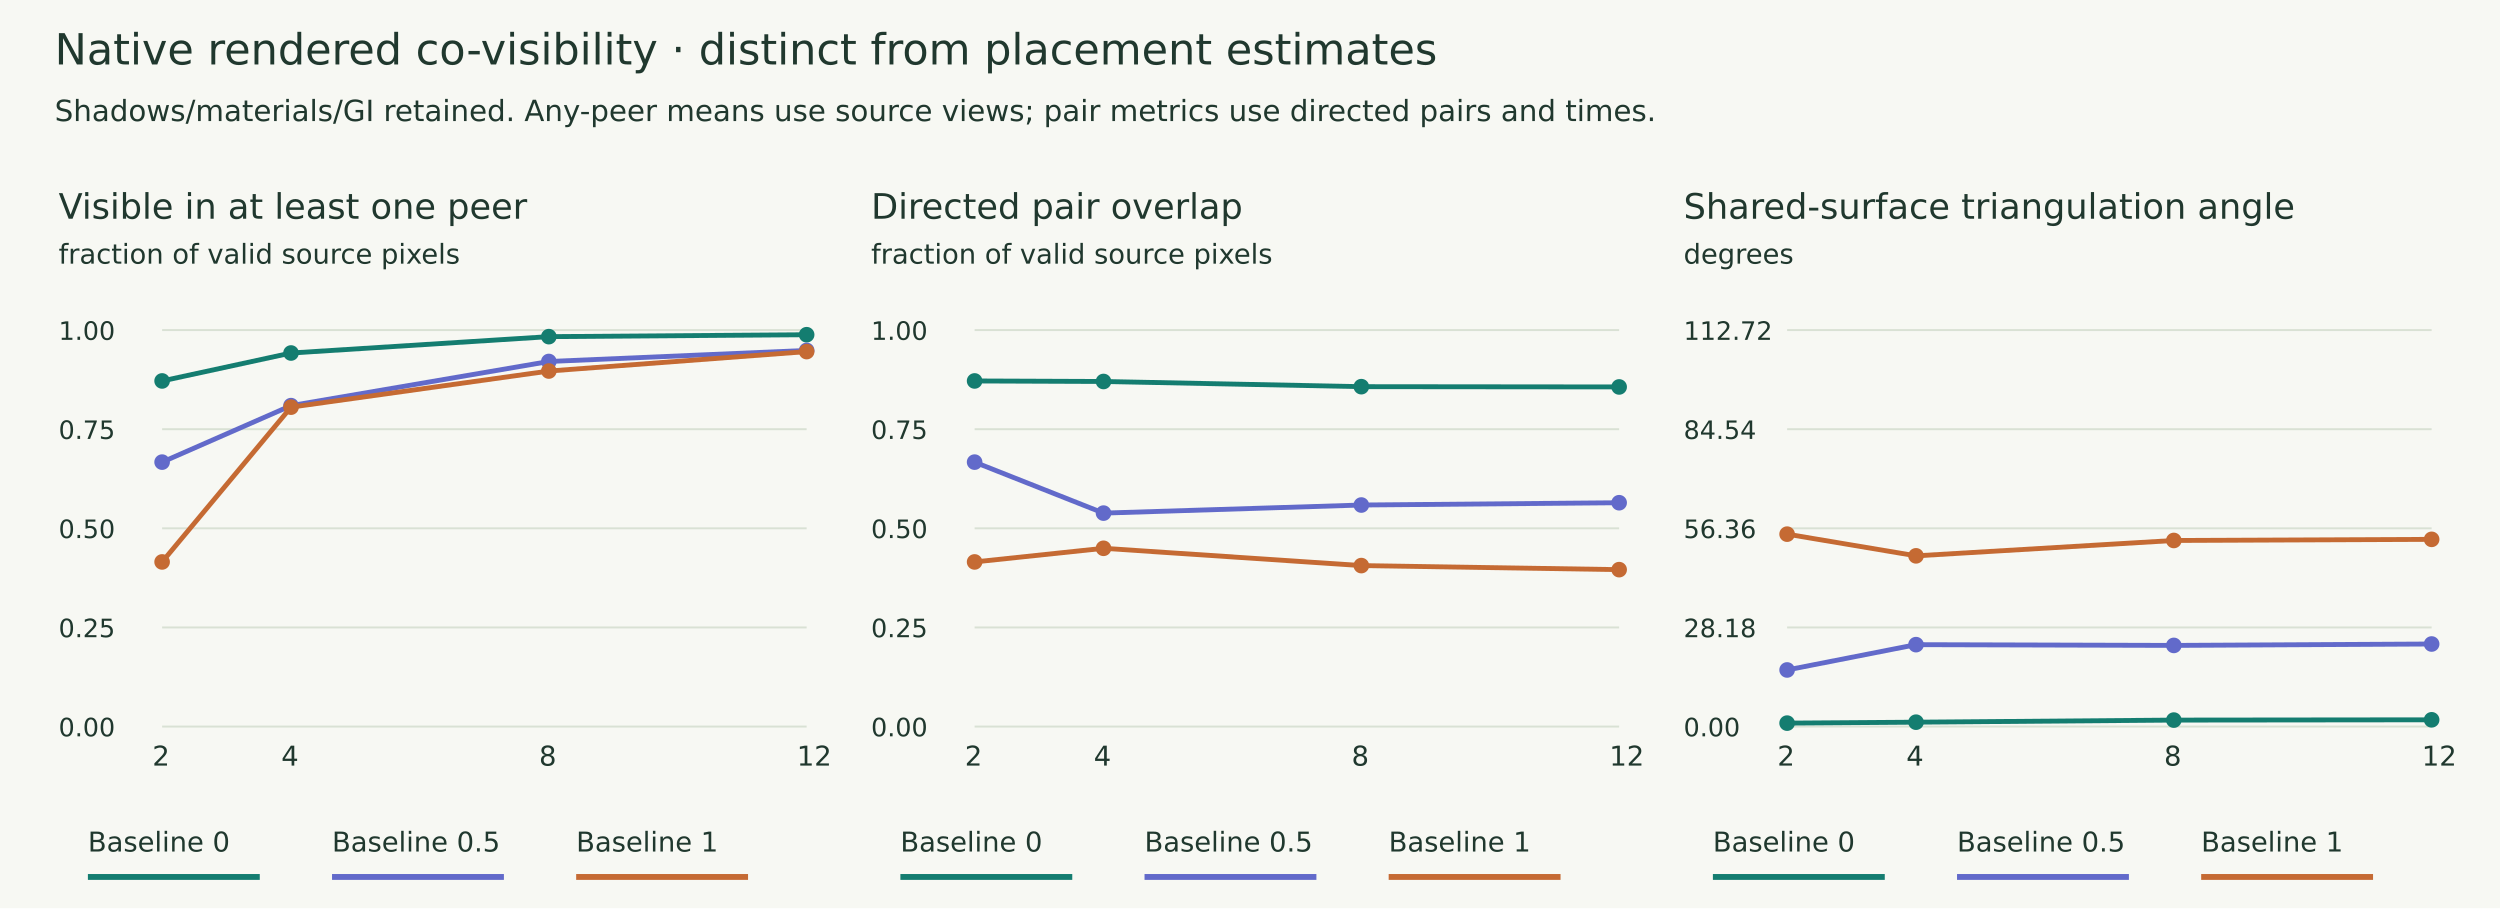
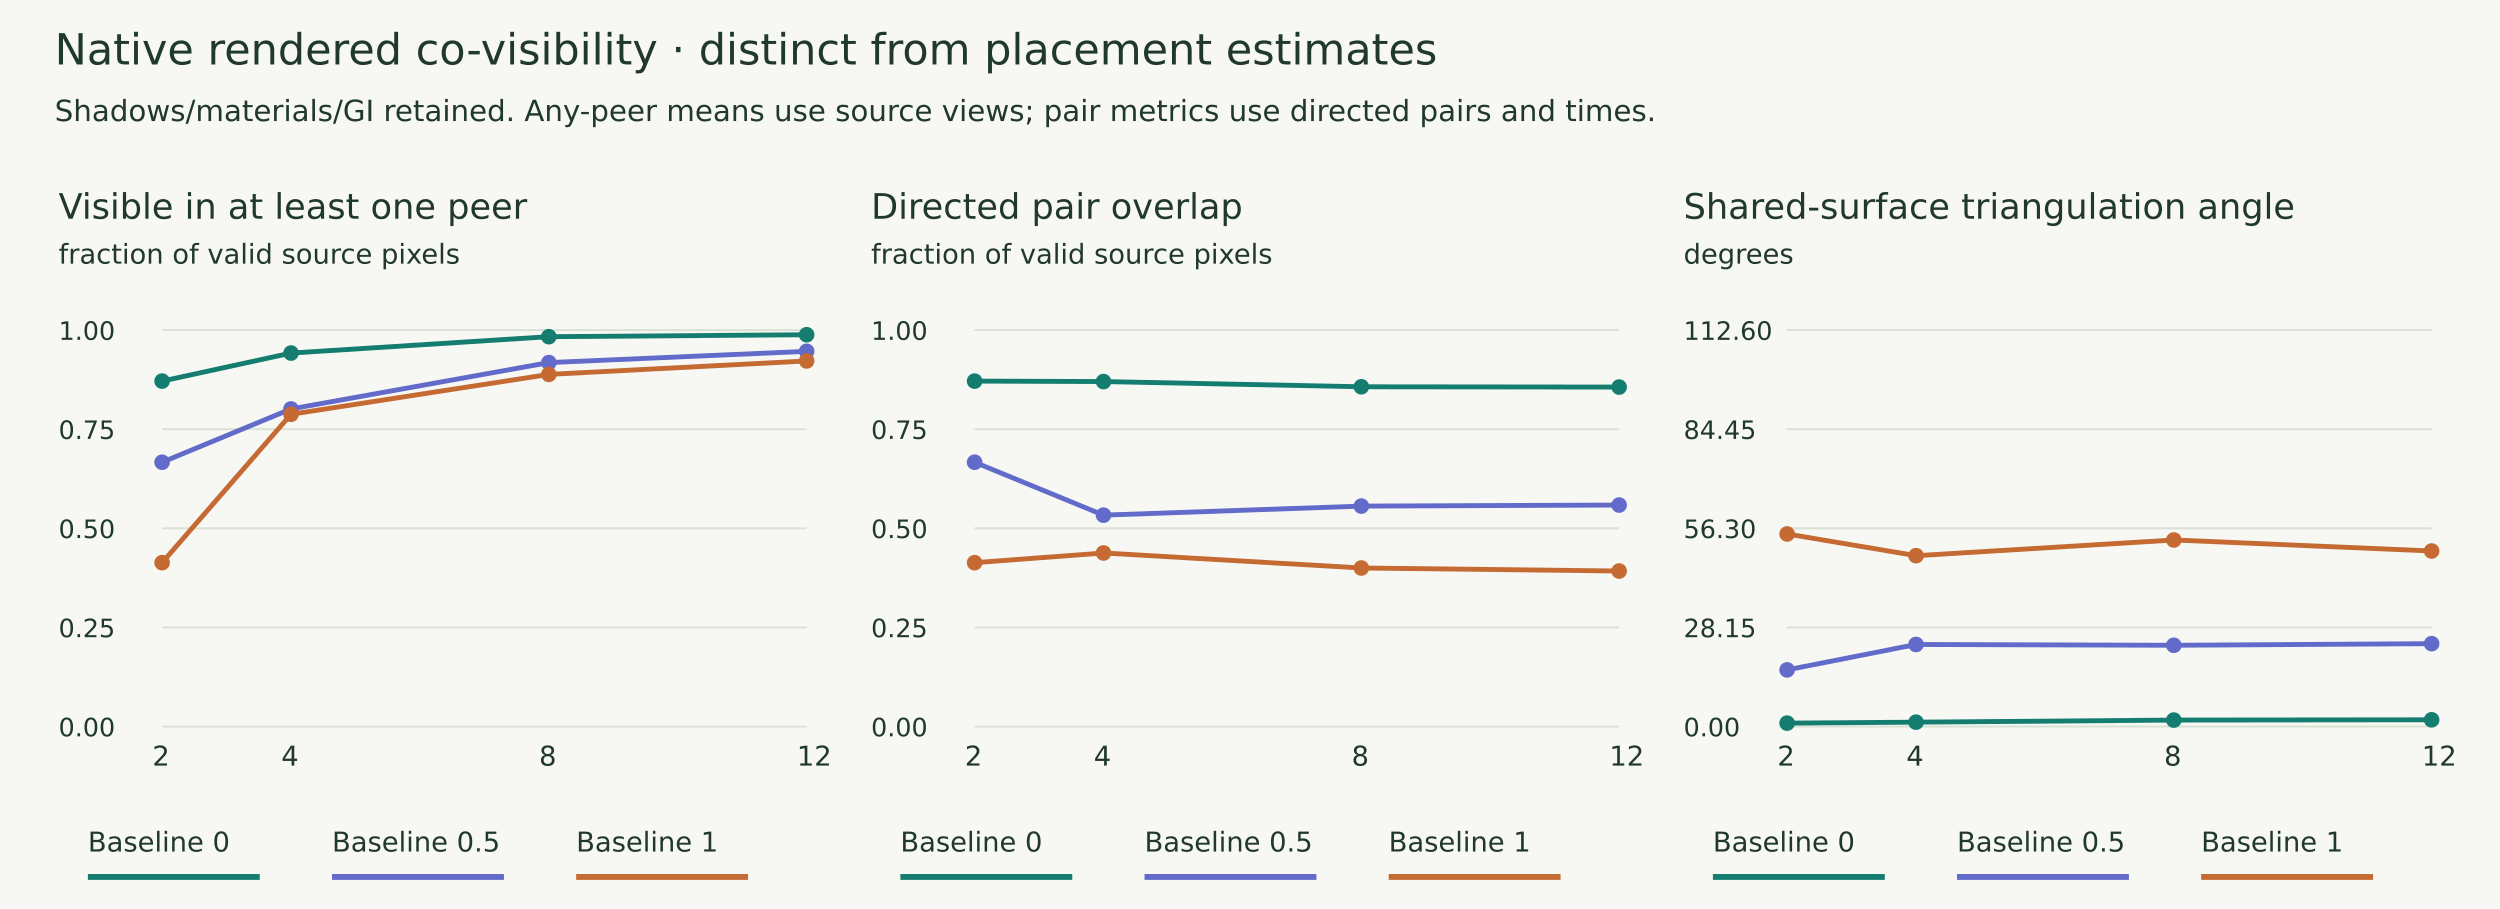
<svg xmlns="http://www.w3.org/2000/svg" width="1280" height="465" viewBox="0 0 1280 465">
  <rect width="100%" height="100%" fill="#f7f8f3" />
  <g font-family="DejaVu Sans" fill="#20382e">
    <text x="28.000" y="33.000" font-size="22">Native rendered co-visibility · distinct from placement estimates</text>
    <text x="28.000" y="62.000" font-size="15">Shadows/materials/GI retained. Any-peer means use source views; pair metrics use directed pairs and times.</text>
    <text x="30.000" y="112.000" font-size="18">Visible in at least one peer</text>
    <text x="30.000" y="135.000" font-size="14">fraction of valid source pixels</text>
    <path d="M83,372 h330" stroke="#d9e1d4" />
    <text x="30.000" y="377.000" font-size="13">0.00</text>
    <path d="M83,321.25 h330" stroke="#d9e1d4" />
    <text x="30.000" y="326.250" font-size="13">0.25</text>
    <path d="M83,270.5 h330" stroke="#d9e1d4" />
    <text x="30.000" y="275.500" font-size="13">0.50</text>
    <path d="M83,219.75 h330" stroke="#d9e1d4" />
    <text x="30.000" y="224.750" font-size="13">0.75</text>
    <path d="M83,169 h330" stroke="#d9e1d4" />
    <text x="30.000" y="174.000" font-size="13">1.00</text>
    <text x="78.000" y="392.000" font-size="14">2</text>
    <text x="144.000" y="392.000" font-size="14">4</text>
    <text x="276.000" y="392.000" font-size="14">8</text>
    <text x="408.000" y="392.000" font-size="14">12</text>
-     <path d="M 83.00,195.05 L 149.00,180.74 L 281.00,172.36 L 413.00,171.38" fill="none" stroke="#147d70" stroke-width="2.5" />
-     <circle cx="83" cy="195.045" r="4" fill="#147d70" />
-     <circle cx="149" cy="180.738" r="4" fill="#147d70" />
-     <circle cx="281" cy="172.359" r="4" fill="#147d70" />
-     <circle cx="413" cy="171.376" r="4" fill="#147d70" />
+     <path d="M 83.00,195.12 L 149.00,180.76 L 281.00,172.38 L 413.00,171.39" fill="none" stroke="#147d70" stroke-width="2.5" />
+     <circle cx="83" cy="195.121" r="4" fill="#147d70" />
+     <circle cx="149" cy="180.761" r="4" fill="#147d70" />
+     <circle cx="281" cy="172.382" r="4" fill="#147d70" />
+     <circle cx="413" cy="171.387" r="4" fill="#147d70" />
    <text x="45.000" y="436.000" font-size="14">Baseline 0</text>
    <path d="M45,449 h88" stroke="#147d70" stroke-width="3" />
-     <path d="M 83.00,236.61 L 149.00,207.68 L 281.00,185.08 L 413.00,179.41" fill="none" stroke="#626aca" stroke-width="2.5" />
-     <circle cx="83" cy="236.607" r="4" fill="#626aca" />
-     <circle cx="149" cy="207.685" r="4" fill="#626aca" />
-     <circle cx="281" cy="185.08" r="4" fill="#626aca" />
-     <circle cx="413" cy="179.412" r="4" fill="#626aca" />
+     <path d="M 83.00,236.66 L 149.00,209.38 L 281.00,185.64 L 413.00,179.87" fill="none" stroke="#626aca" stroke-width="2.5" />
+     <circle cx="83" cy="236.661" r="4" fill="#626aca" />
+     <circle cx="149" cy="209.379" r="4" fill="#626aca" />
+     <circle cx="281" cy="185.641" r="4" fill="#626aca" />
+     <circle cx="413" cy="179.867" r="4" fill="#626aca" />
    <text x="170.000" y="436.000" font-size="14">Baseline 0.5</text>
    <path d="M170,449 h88" stroke="#626aca" stroke-width="3" />
-     <path d="M 83.00,287.71 L 149.00,208.46 L 281.00,189.97 L 413.00,180.01" fill="none" stroke="#c56a33" stroke-width="2.5" />
-     <circle cx="83" cy="287.711" r="4" fill="#c56a33" />
-     <circle cx="149" cy="208.463" r="4" fill="#c56a33" />
-     <circle cx="281" cy="189.967" r="4" fill="#c56a33" />
-     <circle cx="413" cy="180.012" r="4" fill="#c56a33" />
+     <path d="M 83.00,288.08 L 149.00,212.10 L 281.00,191.69 L 413.00,184.79" fill="none" stroke="#c56a33" stroke-width="2.5" />
+     <circle cx="83" cy="288.084" r="4" fill="#c56a33" />
+     <circle cx="149" cy="212.104" r="4" fill="#c56a33" />
+     <circle cx="281" cy="191.693" r="4" fill="#c56a33" />
+     <circle cx="413" cy="184.787" r="4" fill="#c56a33" />
    <text x="295.000" y="436.000" font-size="14">Baseline 1</text>
    <path d="M295,449 h88" stroke="#c56a33" stroke-width="3" />
    <text x="446.000" y="112.000" font-size="18">Directed pair overlap</text>
    <text x="446.000" y="135.000" font-size="14">fraction of valid source pixels</text>
    <path d="M499,372 h330" stroke="#d9e1d4" />
    <text x="446.000" y="377.000" font-size="13">0.00</text>
    <path d="M499,321.25 h330" stroke="#d9e1d4" />
    <text x="446.000" y="326.250" font-size="13">0.25</text>
    <path d="M499,270.5 h330" stroke="#d9e1d4" />
    <text x="446.000" y="275.500" font-size="13">0.50</text>
    <path d="M499,219.75 h330" stroke="#d9e1d4" />
    <text x="446.000" y="224.750" font-size="13">0.75</text>
    <path d="M499,169 h330" stroke="#d9e1d4" />
    <text x="446.000" y="174.000" font-size="13">1.00</text>
    <text x="494.000" y="392.000" font-size="14">2</text>
    <text x="560.000" y="392.000" font-size="14">4</text>
    <text x="692.000" y="392.000" font-size="14">8</text>
    <text x="824.000" y="392.000" font-size="14">12</text>
-     <path d="M 499.00,195.05 L 565.00,195.32 L 697.00,197.97 L 829.00,198.11" fill="none" stroke="#147d70" stroke-width="2.5" />
-     <circle cx="499" cy="195.045" r="4" fill="#147d70" />
-     <circle cx="565" cy="195.323" r="4" fill="#147d70" />
-     <circle cx="697" cy="197.974" r="4" fill="#147d70" />
-     <circle cx="829" cy="198.113" r="4" fill="#147d70" />
+     <path d="M 499.00,195.12 L 565.00,195.36 L 697.00,198.03 L 829.00,198.18" fill="none" stroke="#147d70" stroke-width="2.5" />
+     <circle cx="499" cy="195.121" r="4" fill="#147d70" />
+     <circle cx="565" cy="195.365" r="4" fill="#147d70" />
+     <circle cx="697" cy="198.032" r="4" fill="#147d70" />
+     <circle cx="829" cy="198.176" r="4" fill="#147d70" />
    <text x="461.000" y="436.000" font-size="14">Baseline 0</text>
    <path d="M461,449 h88" stroke="#147d70" stroke-width="3" />
-     <path d="M 499.00,236.61 L 565.00,262.71 L 697.00,258.57 L 829.00,257.40" fill="none" stroke="#626aca" stroke-width="2.5" />
-     <circle cx="499" cy="236.607" r="4" fill="#626aca" />
-     <circle cx="565" cy="262.712" r="4" fill="#626aca" />
-     <circle cx="697" cy="258.574" r="4" fill="#626aca" />
-     <circle cx="829" cy="257.396" r="4" fill="#626aca" />
+     <path d="M 499.00,236.66 L 565.00,263.75 L 697.00,259.12 L 829.00,258.58" fill="none" stroke="#626aca" stroke-width="2.5" />
+     <circle cx="499" cy="236.661" r="4" fill="#626aca" />
+     <circle cx="565" cy="263.753" r="4" fill="#626aca" />
+     <circle cx="697" cy="259.119" r="4" fill="#626aca" />
+     <circle cx="829" cy="258.579" r="4" fill="#626aca" />
    <text x="586.000" y="436.000" font-size="14">Baseline 0.5</text>
    <path d="M586,449 h88" stroke="#626aca" stroke-width="3" />
-     <path d="M 499.00,287.71 L 565.00,280.73 L 697.00,289.58 L 829.00,291.66" fill="none" stroke="#c56a33" stroke-width="2.5" />
-     <circle cx="499" cy="287.711" r="4" fill="#c56a33" />
-     <circle cx="565" cy="280.729" r="4" fill="#c56a33" />
-     <circle cx="697" cy="289.581" r="4" fill="#c56a33" />
-     <circle cx="829" cy="291.658" r="4" fill="#c56a33" />
+     <path d="M 499.00,288.08 L 565.00,283.13 L 697.00,290.82 L 829.00,292.36" fill="none" stroke="#c56a33" stroke-width="2.5" />
+     <circle cx="499" cy="288.084" r="4" fill="#c56a33" />
+     <circle cx="565" cy="283.126" r="4" fill="#c56a33" />
+     <circle cx="697" cy="290.821" r="4" fill="#c56a33" />
+     <circle cx="829" cy="292.364" r="4" fill="#c56a33" />
    <text x="711.000" y="436.000" font-size="14">Baseline 1</text>
    <path d="M711,449 h88" stroke="#c56a33" stroke-width="3" />
    <text x="862.000" y="112.000" font-size="18">Shared-surface triangulation angle</text>
    <text x="862.000" y="135.000" font-size="14">degrees</text>
    <path d="M915,372 h330" stroke="#d9e1d4" />
    <text x="862.000" y="377.000" font-size="13">0.00</text>
    <path d="M915,321.25 h330" stroke="#d9e1d4" />
-     <text x="862.000" y="326.250" font-size="13">28.18</text>
+     <text x="862.000" y="326.250" font-size="13">28.15</text>
    <path d="M915,270.5 h330" stroke="#d9e1d4" />
-     <text x="862.000" y="275.500" font-size="13">56.36</text>
+     <text x="862.000" y="275.500" font-size="13">56.30</text>
    <path d="M915,219.75 h330" stroke="#d9e1d4" />
-     <text x="862.000" y="224.750" font-size="13">84.54</text>
+     <text x="862.000" y="224.750" font-size="13">84.45</text>
    <path d="M915,169 h330" stroke="#d9e1d4" />
-     <text x="862.000" y="174.000" font-size="13">112.72</text>
+     <text x="862.000" y="174.000" font-size="13">112.60</text>
    <text x="910.000" y="392.000" font-size="14">2</text>
    <text x="976.000" y="392.000" font-size="14">4</text>
    <text x="1108.000" y="392.000" font-size="14">8</text>
    <text x="1240.000" y="392.000" font-size="14">12</text>
-     <path d="M 915.00,370.24 L 981.00,369.76 L 1113.00,368.69 L 1245.00,368.54" fill="none" stroke="#147d70" stroke-width="2.5" />
-     <circle cx="915" cy="370.24" r="4" fill="#147d70" />
-     <circle cx="981" cy="369.757" r="4" fill="#147d70" />
-     <circle cx="1113" cy="368.687" r="4" fill="#147d70" />
-     <circle cx="1245" cy="368.54" r="4" fill="#147d70" />
+     <path d="M 915.00,370.24 L 981.00,369.75 L 1113.00,368.68 L 1245.00,368.53" fill="none" stroke="#147d70" stroke-width="2.5" />
+     <circle cx="915" cy="370.238" r="4" fill="#147d70" />
+     <circle cx="981" cy="369.754" r="4" fill="#147d70" />
+     <circle cx="1113" cy="368.682" r="4" fill="#147d70" />
+     <circle cx="1245" cy="368.535" r="4" fill="#147d70" />
    <text x="877.000" y="436.000" font-size="14">Baseline 0</text>
    <path d="M877,449 h88" stroke="#147d70" stroke-width="3" />
-     <path d="M 915.00,343.02 L 981.00,330.06 L 1113.00,330.45 L 1245.00,329.73" fill="none" stroke="#626aca" stroke-width="2.5" />
-     <circle cx="915" cy="343.021" r="4" fill="#626aca" />
-     <circle cx="981" cy="330.06" r="4" fill="#626aca" />
-     <circle cx="1113" cy="330.454" r="4" fill="#626aca" />
-     <circle cx="1245" cy="329.731" r="4" fill="#626aca" />
+     <path d="M 915.00,342.98 L 981.00,329.97 L 1113.00,330.38 L 1245.00,329.56" fill="none" stroke="#626aca" stroke-width="2.5" />
+     <circle cx="915" cy="342.983" r="4" fill="#626aca" />
+     <circle cx="981" cy="329.972" r="4" fill="#626aca" />
+     <circle cx="1113" cy="330.381" r="4" fill="#626aca" />
+     <circle cx="1245" cy="329.556" r="4" fill="#626aca" />
    <text x="1002.000" y="436.000" font-size="14">Baseline 0.5</text>
    <path d="M1002,449 h88" stroke="#626aca" stroke-width="3" />
-     <path d="M 915.00,273.49 L 981.00,284.59 L 1113.00,276.72 L 1245.00,276.15" fill="none" stroke="#c56a33" stroke-width="2.5" />
-     <circle cx="915" cy="273.487" r="4" fill="#c56a33" />
-     <circle cx="981" cy="284.589" r="4" fill="#c56a33" />
-     <circle cx="1113" cy="276.723" r="4" fill="#c56a33" />
-     <circle cx="1245" cy="276.148" r="4" fill="#c56a33" />
+     <path d="M 915.00,273.40 L 981.00,284.51 L 1113.00,276.47 L 1245.00,282.12" fill="none" stroke="#c56a33" stroke-width="2.5" />
+     <circle cx="915" cy="273.4" r="4" fill="#c56a33" />
+     <circle cx="981" cy="284.514" r="4" fill="#c56a33" />
+     <circle cx="1113" cy="276.473" r="4" fill="#c56a33" />
+     <circle cx="1245" cy="282.119" r="4" fill="#c56a33" />
    <text x="1127.000" y="436.000" font-size="14">Baseline 1</text>
    <path d="M1127,449 h88" stroke="#c56a33" stroke-width="3" />
  </g>
</svg>
